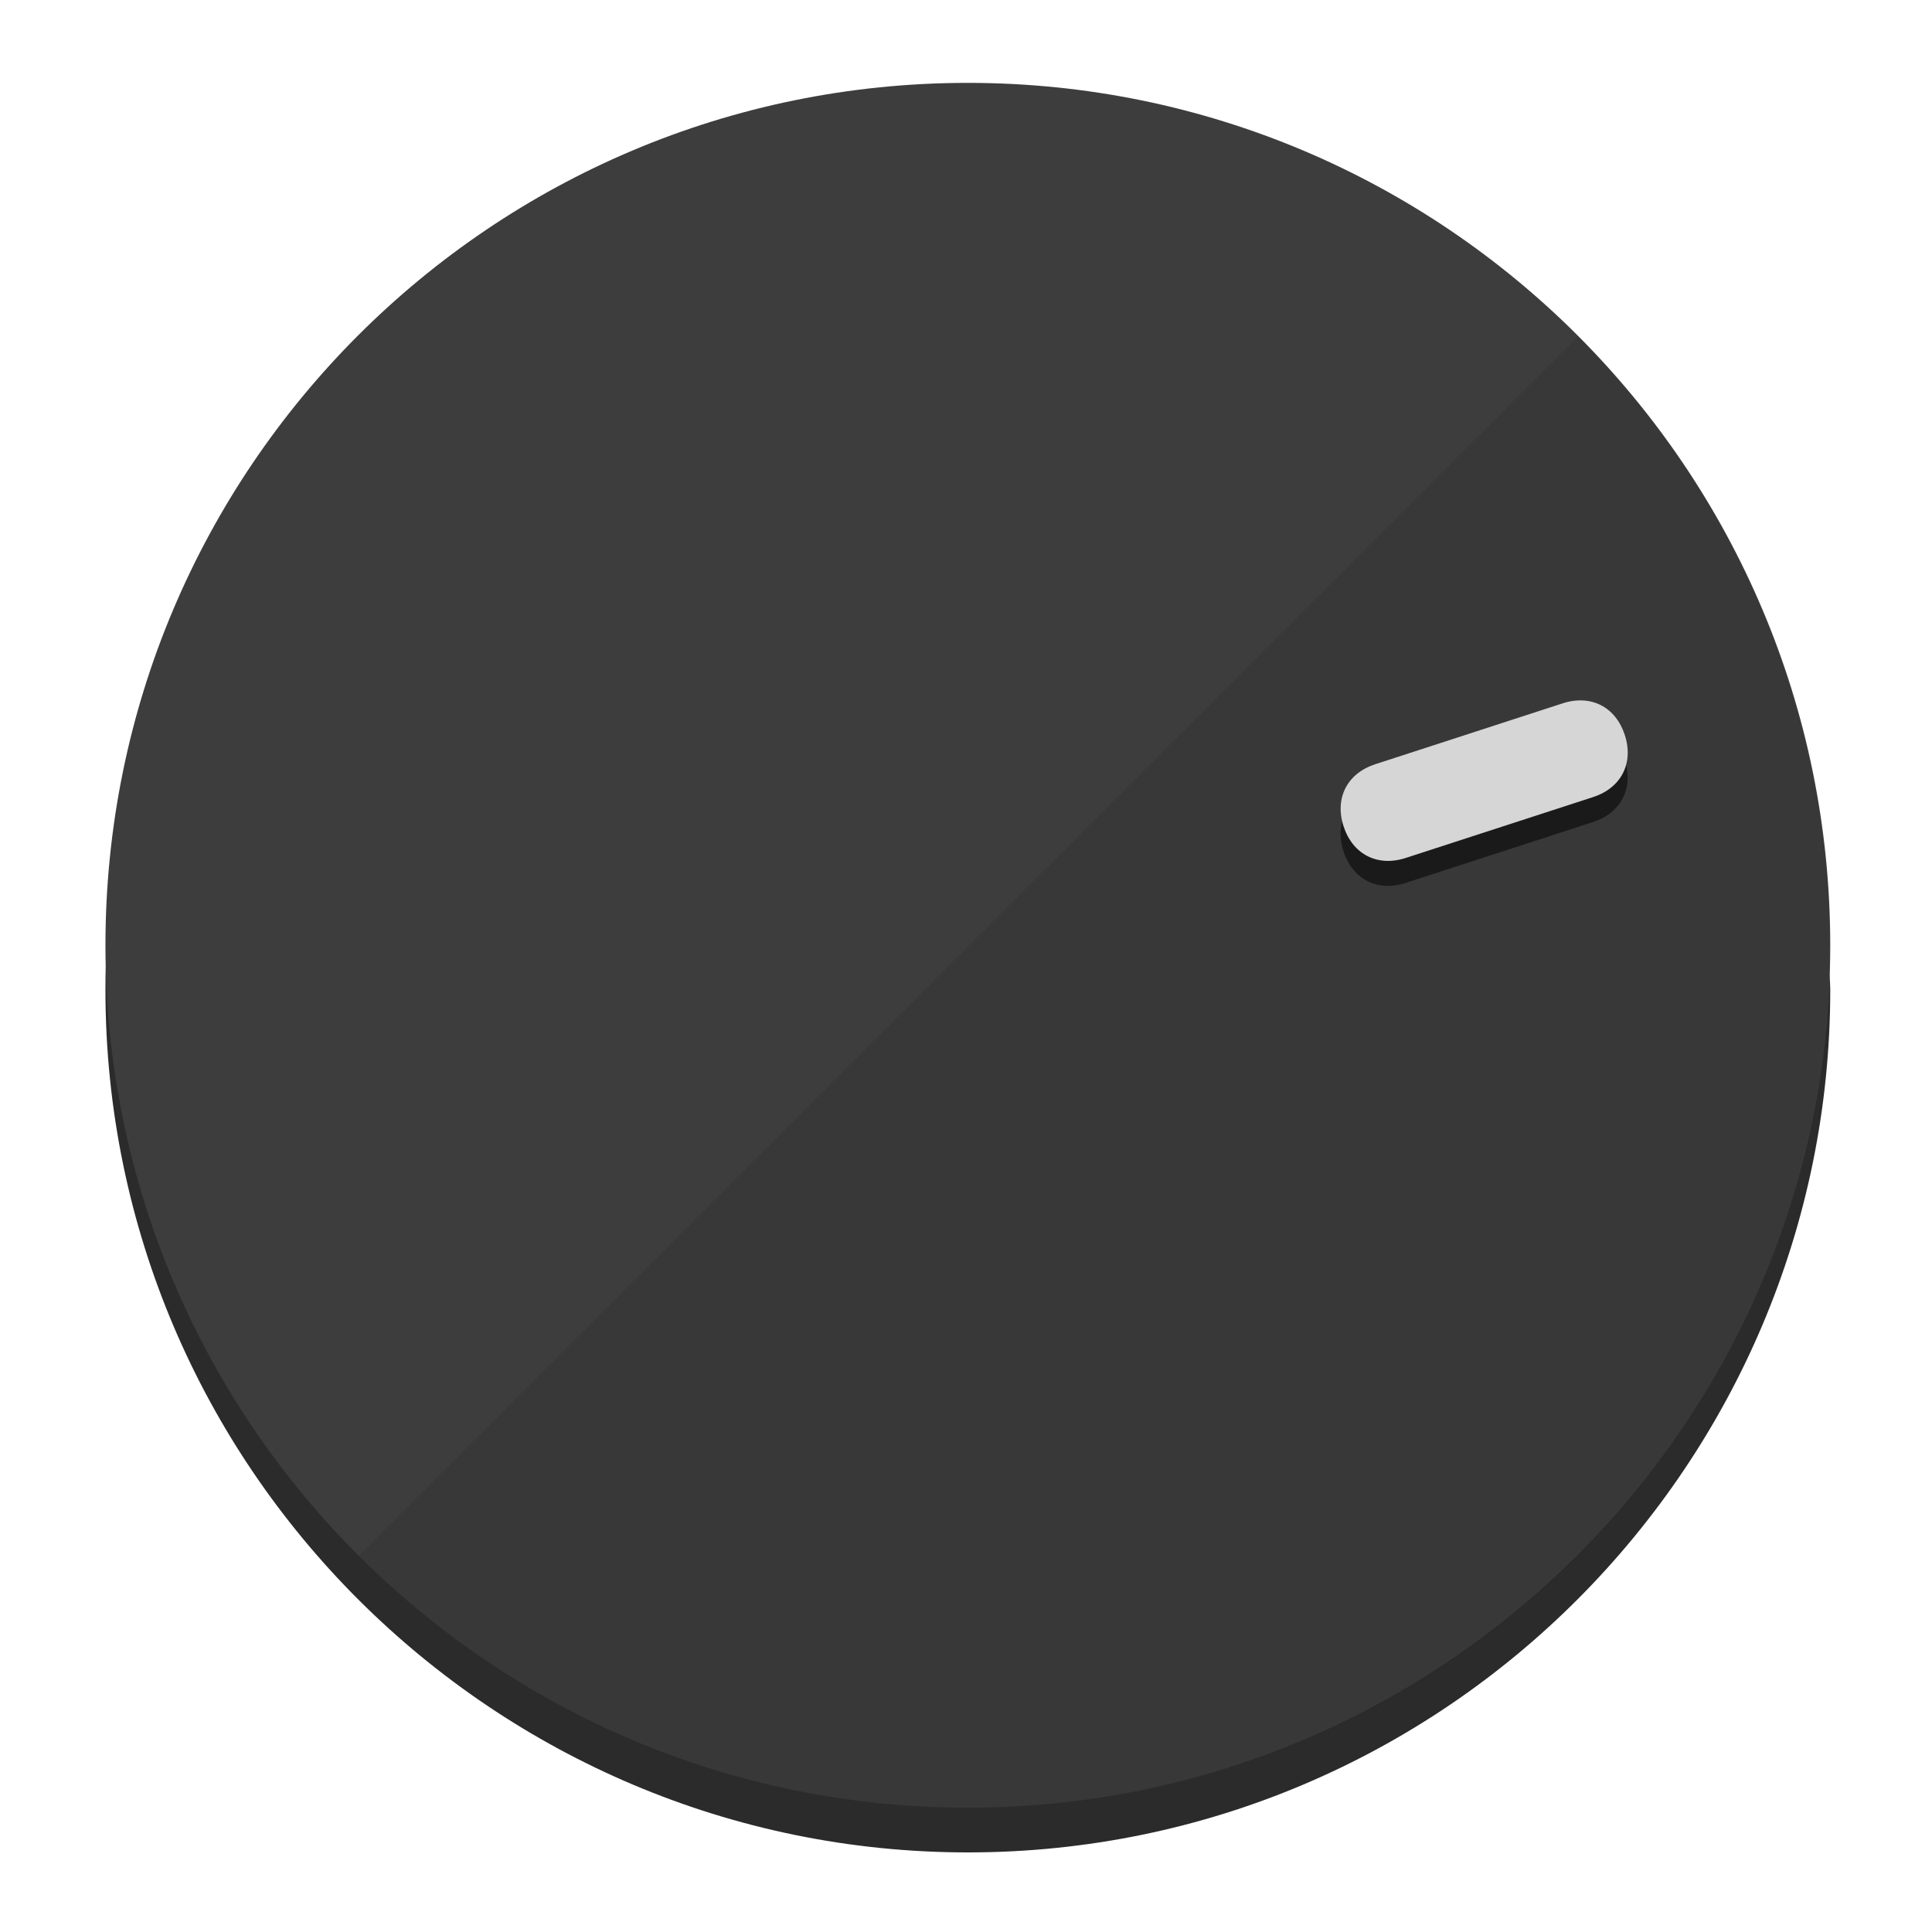
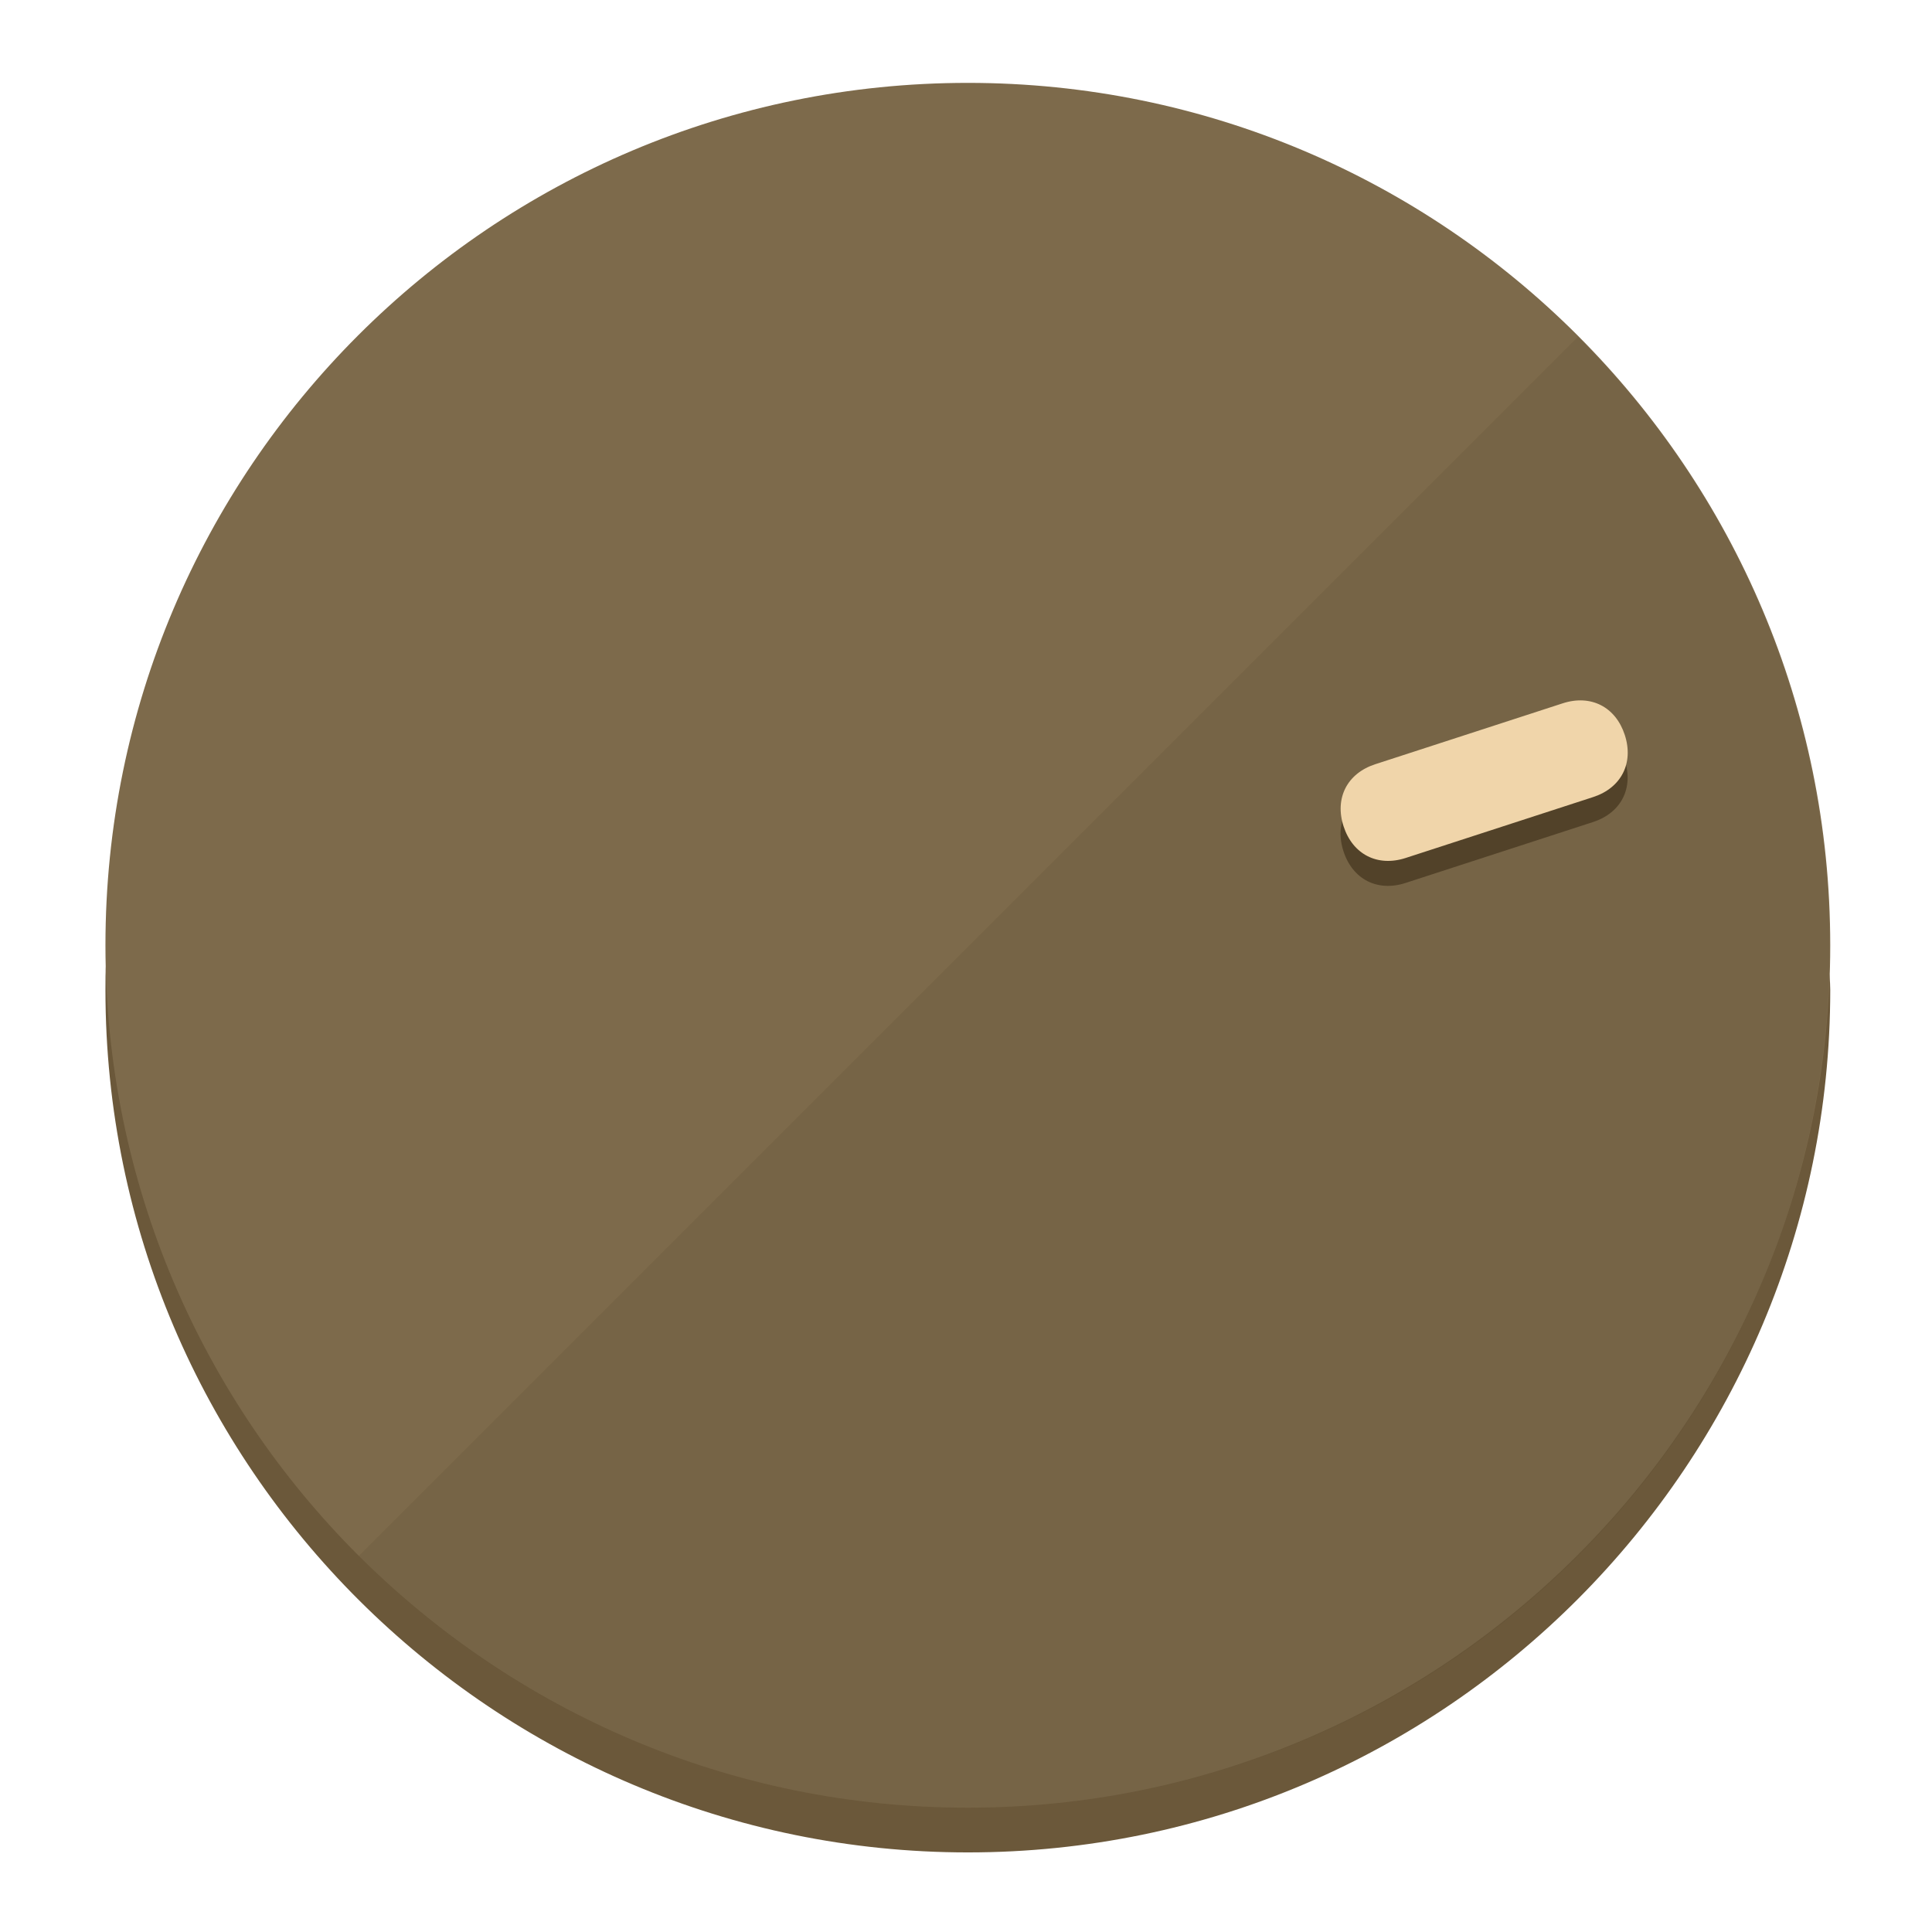
<svg xmlns="http://www.w3.org/2000/svg" height="120px" width="120px" version="1.1" id="Layer_1" viewBox="0 0 496.8 496.8" xml:space="preserve">
  <defs id="defs23" />
  <g id="g3158">
-     <path style="display:inline;fill:#2B2B2B;fill-opacity:1;stroke-width:1.584" d="m 248.875,445.92 c 116.582,0 212.89,-91.238 220.493,-205.286 0,5.069 1.267,8.87 1.267,13.939 0,121.651 -98.842,221.76 -221.76,221.76 -121.651,0 -221.76,-98.842 -221.76,-221.76 0,-5.069 0,-8.87 1.267,-13.939 7.603,114.048 103.91,205.286 220.493,205.286 z" id="path8" />
-     <circle style="display:inline;fill:#3D3D3D;fill-opacity:1;stroke-width:1.584" cx="248.875" cy="243.071" r="221.76" id="circle12" />
-     <path style="display:inline;fill:#1A1A1A;fill-opacity:0.154;stroke-width:1.587" d="m 405.744,86.606 c 86.308,86.308 86.308,227.193 0,313.5 -86.308,86.308 -227.193,86.308 -313.5,0" id="path14" />
+     <path style="display:inline;fill:#6B583A;fill-opacity:1;stroke-width:1.584" d="m 248.875,445.92 c 116.582,0 212.89,-91.238 220.493,-205.286 0,5.069 1.267,8.87 1.267,13.939 0,121.651 -98.842,221.76 -221.76,221.76 -121.651,0 -221.76,-98.842 -221.76,-221.76 0,-5.069 0,-8.87 1.267,-13.939 7.603,114.048 103.91,205.286 220.493,205.286 z" id="path8" />
+     <circle style="display:inline;fill:#7D6A4B;fill-opacity:1;stroke-width:1.584" cx="248.875" cy="243.071" r="221.76" id="circle12" />
+     <path style="display:inline;fill:#524229;fill-opacity:0.154;stroke-width:1.587" d="m 405.744,86.606 c 86.308,86.308 86.308,227.193 0,313.5 -86.308,86.308 -227.193,86.308 -313.5,0" id="path14" />
  </g>
  <g id="g3198">
    <circle style="display:none;fill:#000000;fill-opacity:0;stroke-width:1.584" cx="308.441" cy="-161.035" r="221.76" id="circle12-3" transform="rotate(72)" />
-     <path style="display:inline;fill:#1A1A1A;fill-opacity:1;stroke-width:1.584" d="m 361.436,227.043 c -7.231,2.35 -13.618,-0.905 -15.968,-8.136 v 0 c -2.35,-7.231 0.905,-13.618 8.136,-15.968 l 48.207,-15.663 c 7.231,-2.349 13.618,0.905 15.968,8.136 v 0 c 2.35,7.231 -0.905,13.618 -8.136,15.968 z" id="path3789" />
-     <path style="display:inline;fill:#D6D6D6;stroke-width:1.584" d="m 361.461,220.621 c -7.231,2.349 -13.618,-0.905 -15.968,-8.136 v 0 c -2.35,-7.231 0.905,-13.618 8.136,-15.968 l 48.207,-15.663 c 7.231,-2.35 13.618,0.905 15.968,8.136 v 0 c 2.35,7.231 -0.905,13.618 -8.136,15.968 z" id="path915" />
+     <path style="display:inline;fill:#524229;fill-opacity:1;stroke-width:1.584" d="m 361.436,227.043 c -7.231,2.35 -13.618,-0.905 -15.968,-8.136 v 0 c -2.35,-7.231 0.905,-13.618 8.136,-15.968 l 48.207,-15.663 c 7.231,-2.349 13.618,0.905 15.968,8.136 v 0 c 2.35,7.231 -0.905,13.618 -8.136,15.968 z" id="path3789" />
+     <path style="display:inline;fill:#F0D5AA;stroke-width:1.584" d="m 361.461,220.621 c -7.231,2.349 -13.618,-0.905 -15.968,-8.136 v 0 c -2.35,-7.231 0.905,-13.618 8.136,-15.968 l 48.207,-15.663 c 7.231,-2.35 13.618,0.905 15.968,8.136 v 0 c 2.35,7.231 -0.905,13.618 -8.136,15.968 z" id="path915" />
  </g>
</svg>
